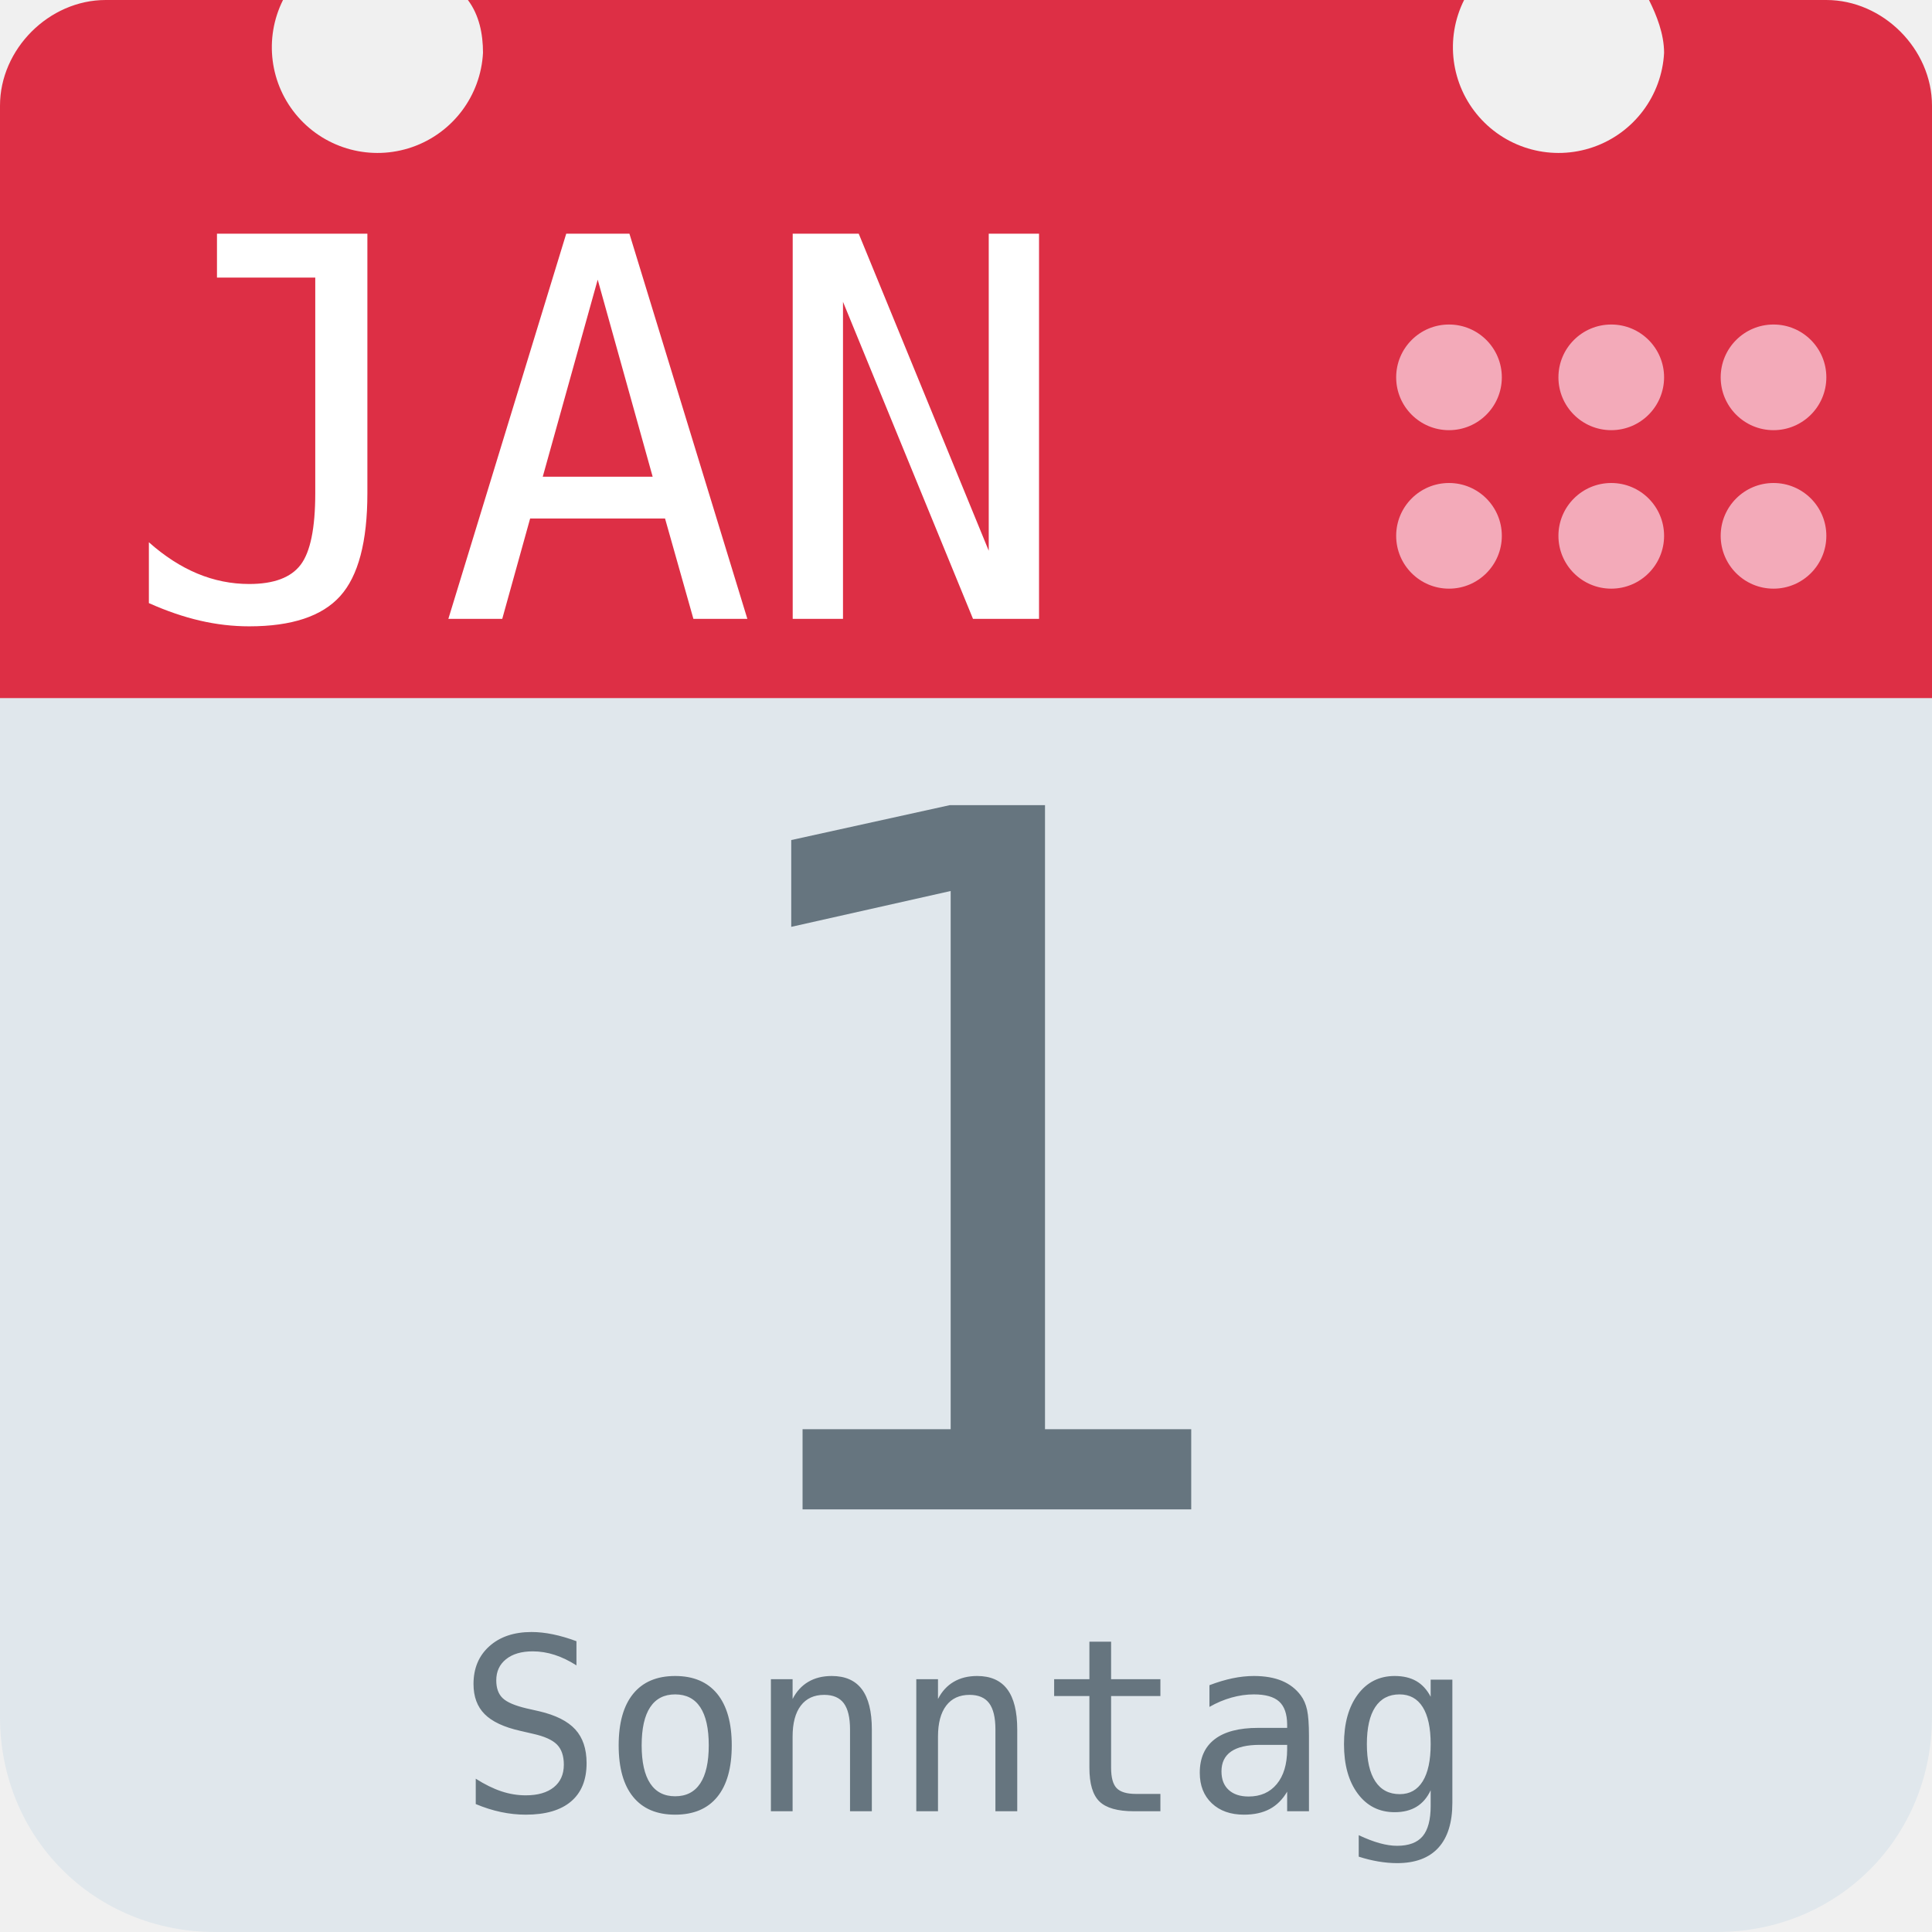
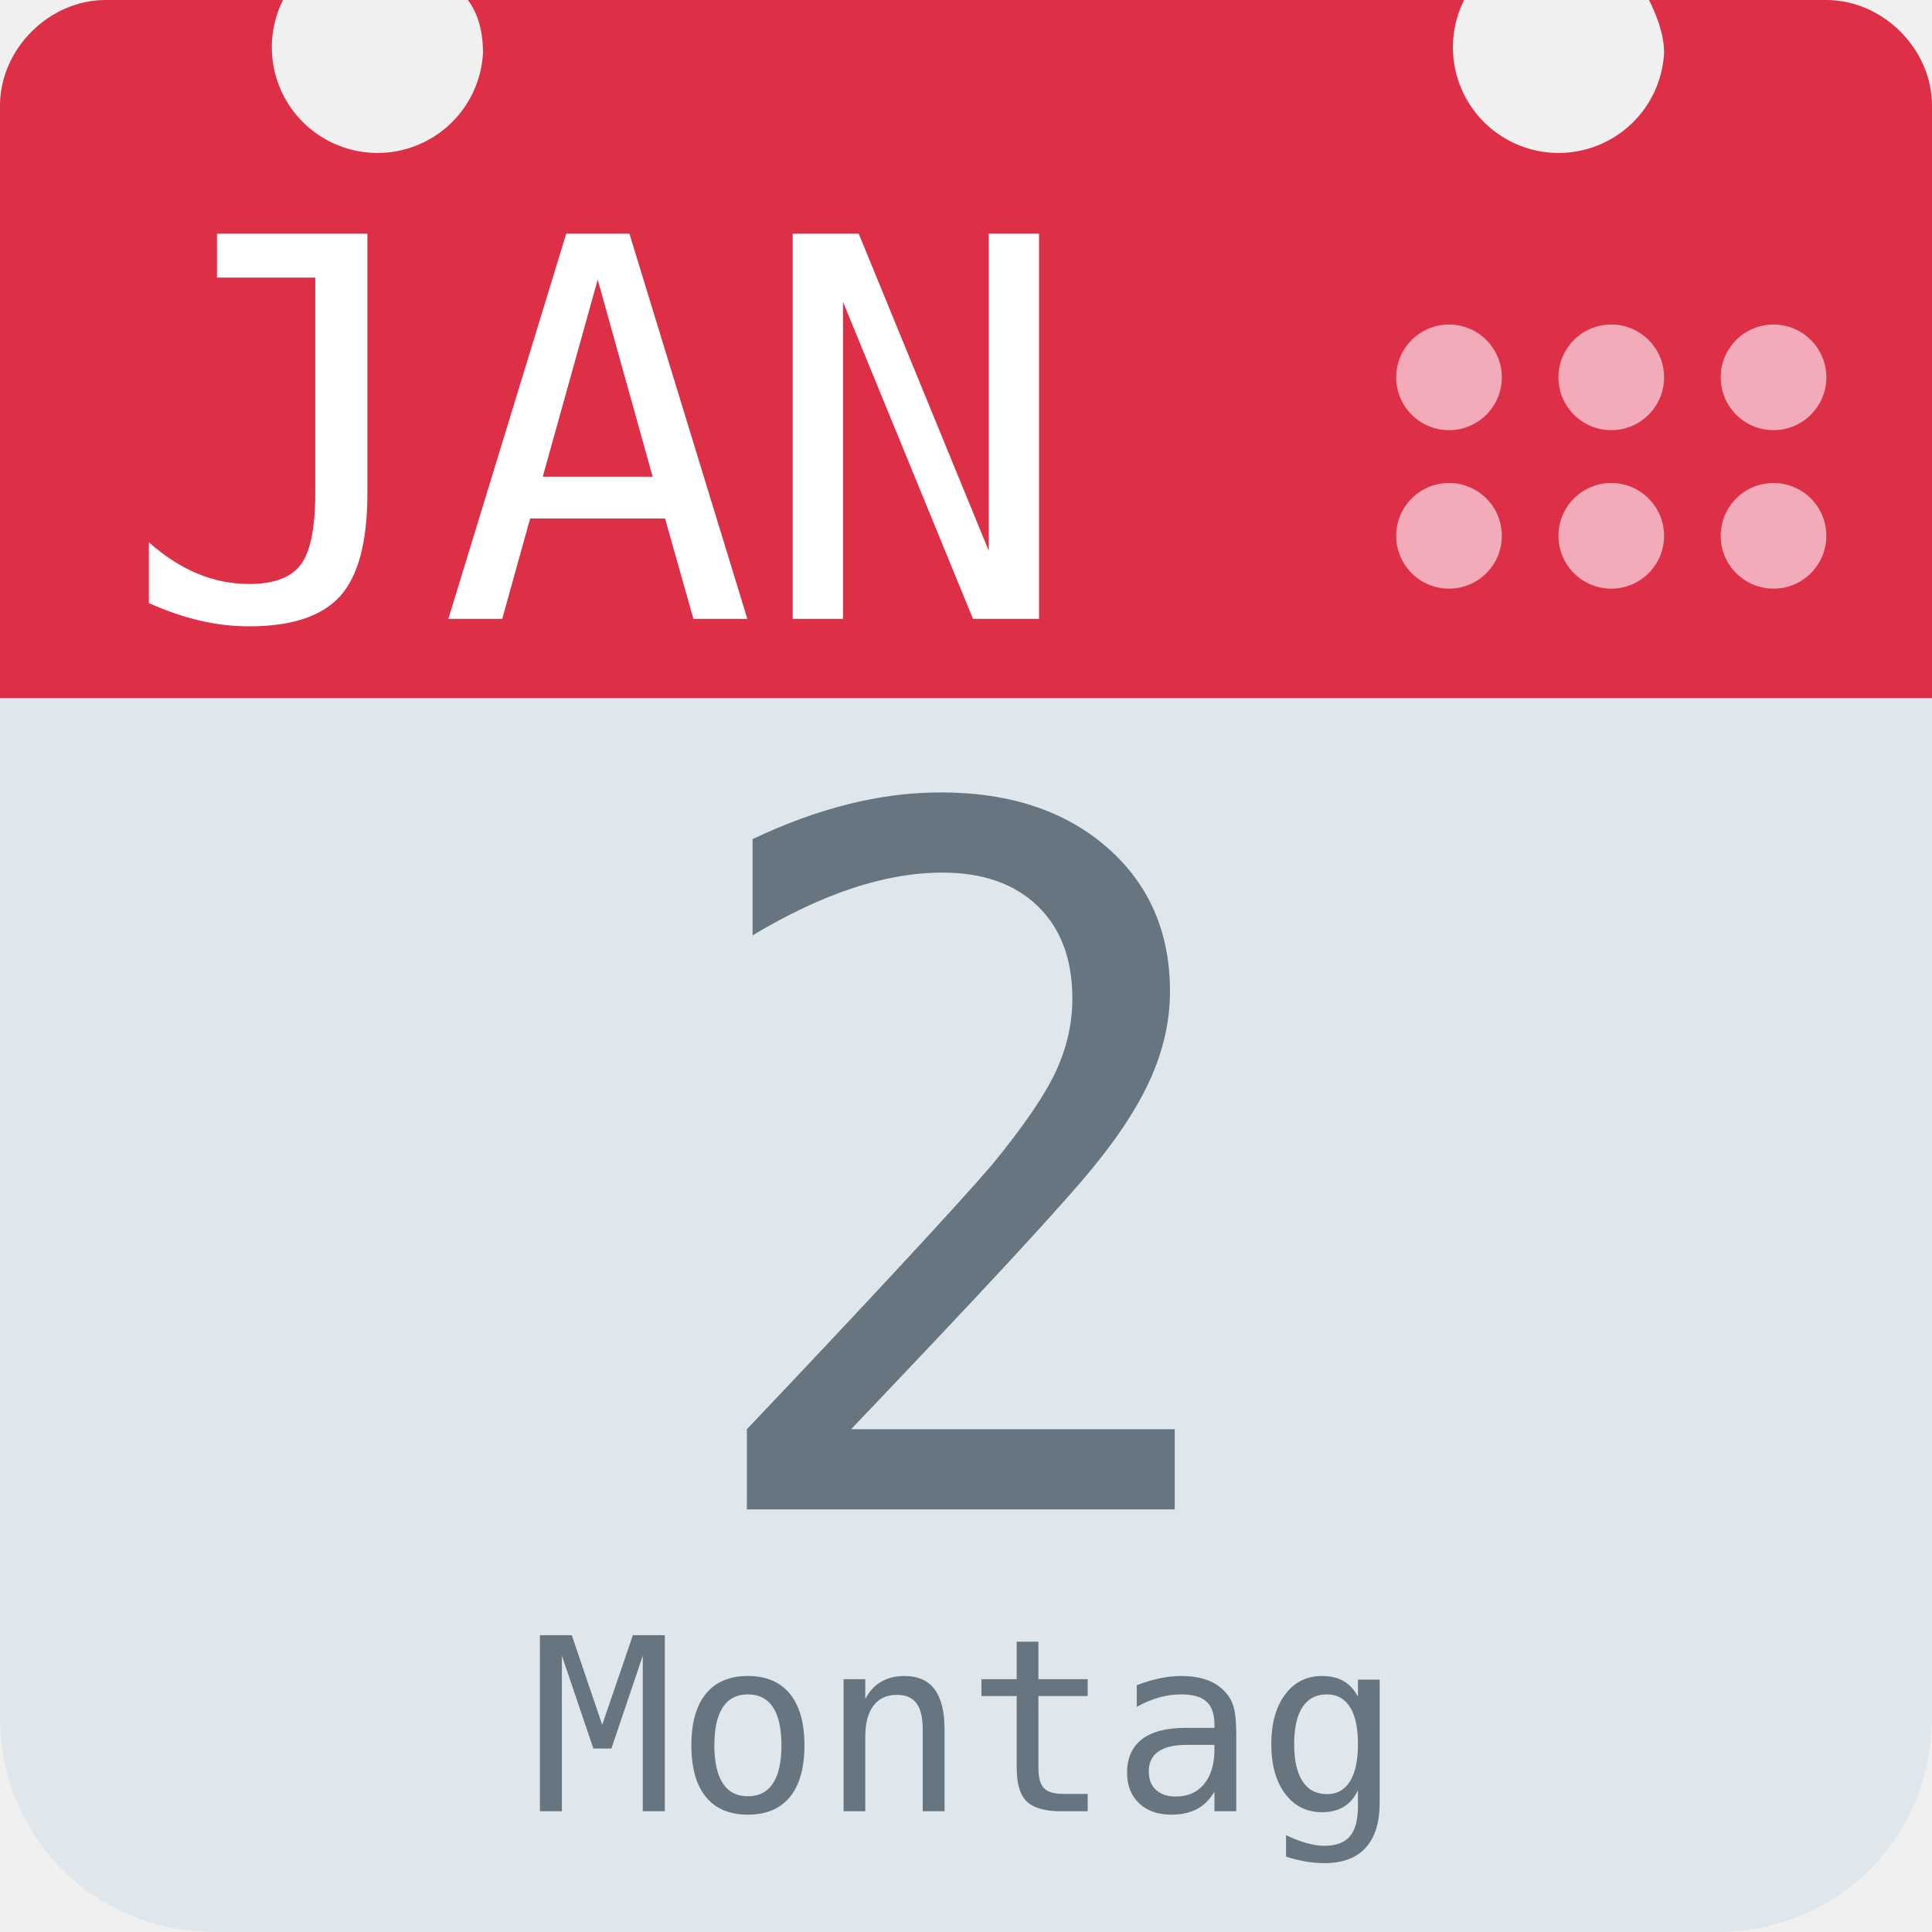
<svg xmlns="http://www.w3.org/2000/svg" aria-label="Calendar" role="img" viewBox="0 0 512 512">
  <path d="M512 455c0 32-25 57-57 57H57c-32 0-57-25-57-57V128c0-31 25-57 57-57h398c32 0 57 26 57 57z" fill="#e0e7ec" />
  <path d="M484 0h-47c2 4 4 9 4 14a28 28 0 1 1-53-14H124c3 4 4 9 4 14A28 28 0 1 1 75 0H28C13 0 0 13 0 28v157h512V28c0-15-13-28-28-28z" fill="#dd2f45" />
  <g fill="#f3aab9">
    <circle cx="470" cy="142" r="14" />
    <circle cx="470" cy="100" r="14" />
    <circle cx="427" cy="142" r="14" />
    <circle cx="427" cy="100" r="14" />
    <circle cx="384" cy="142" r="14" />
    <circle cx="384" cy="100" r="14" />
  </g>
  <text id="month" x="32" y="164" fill="#fff" font-family="monospace" font-size="140px" style="text-anchor: left">JAN</text>
-   <text id="day" x="256" y="400" fill="#66757f" font-family="monospace" font-size="256px" style="text-anchor: middle">1</text>
-   <text id="weekday" x="256" y="480" fill="#66757f" font-family="monospace" font-size="64px" style="text-anchor: middle">Sonntag</text>
+   <text id="day" x="256" y="400" fill="#66757f" font-family="monospace" font-size="256px" style="text-anchor: middle">2</text>
+   <text id="weekday" x="256" y="480" fill="#66757f" font-family="monospace" font-size="64px" style="text-anchor: middle">Montag</text>
</svg>
